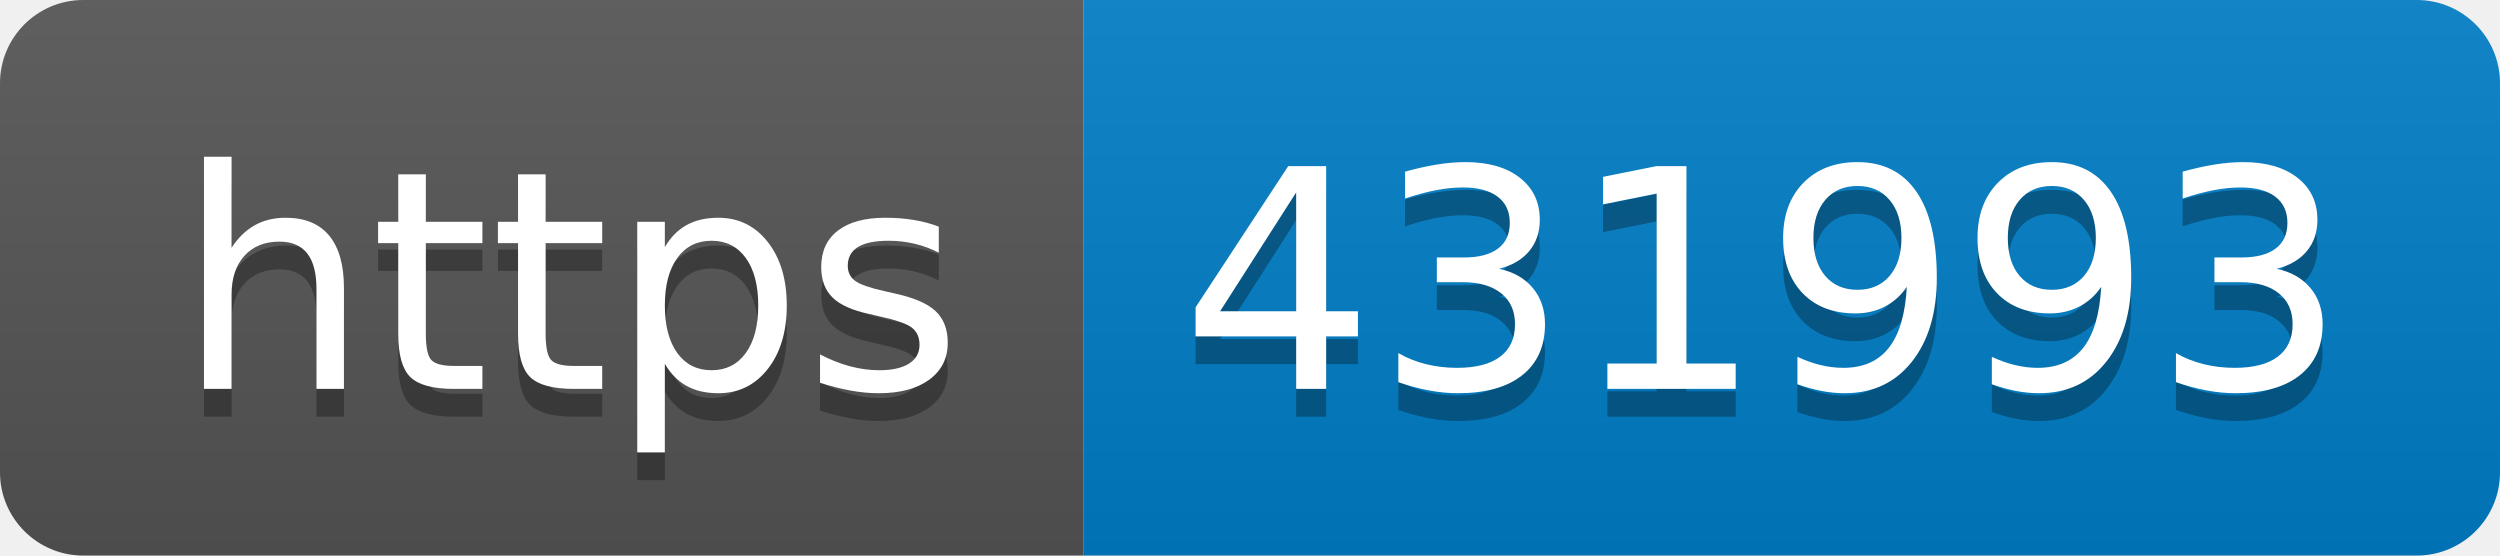
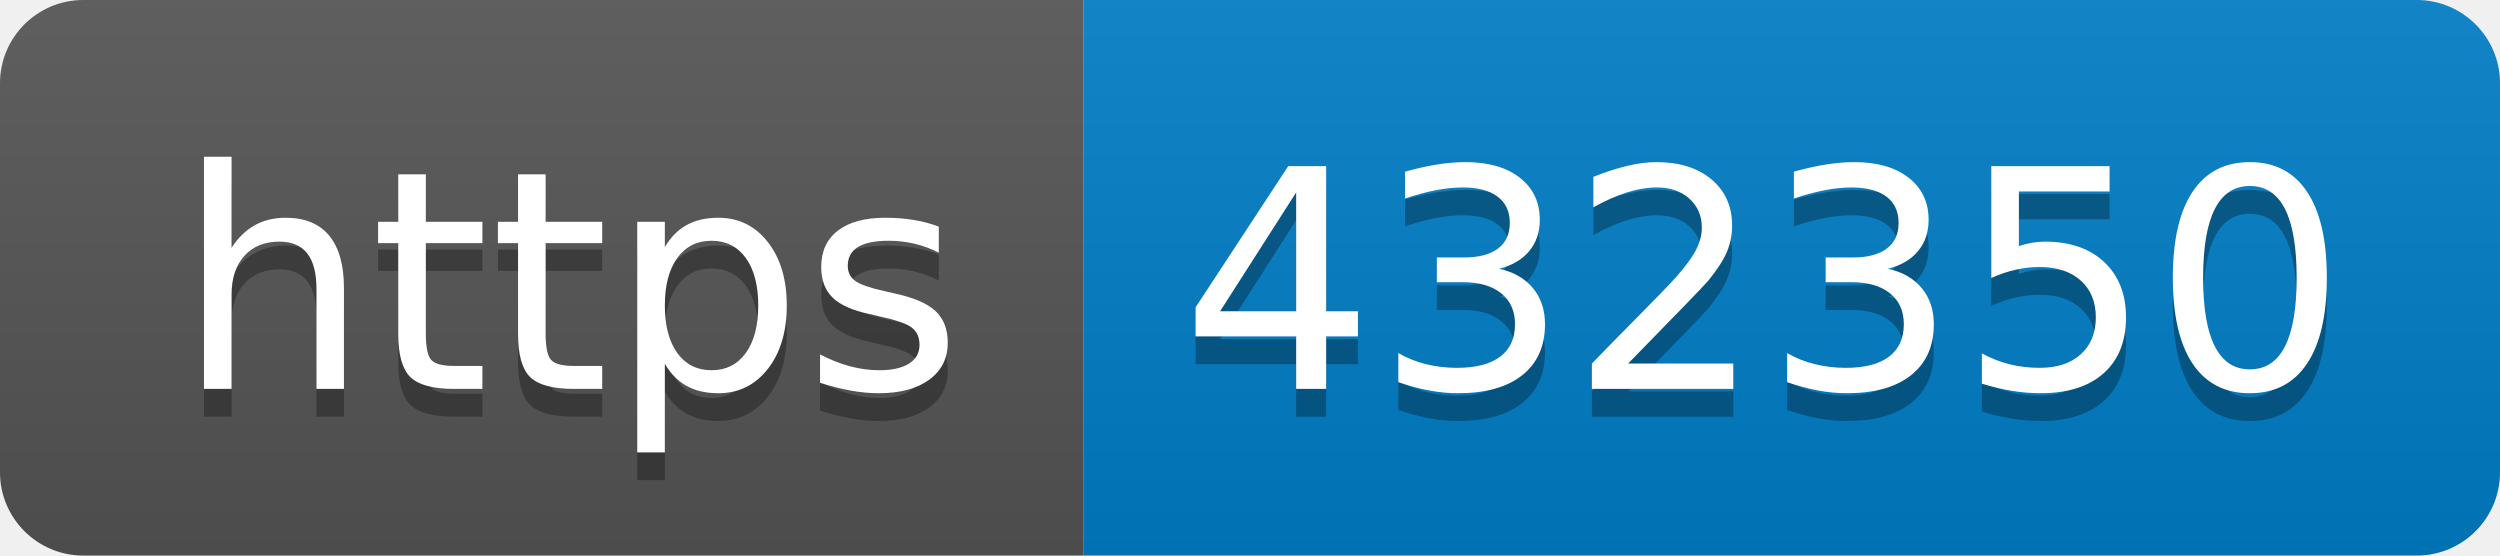
- <svg xmlns="http://www.w3.org/2000/svg" width="90" height="20" role="img" aria-label="https: 431993">
+ <svg xmlns="http://www.w3.org/2000/svg" width="90" height="20" role="img" aria-label="https: 432350">
  <linearGradient id="s" x2="0" y2="100%">
    <stop offset="0" stop-color="#bbb" stop-opacity=".1" />
    <stop offset="1" stop-opacity=".1" />
  </linearGradient>
  <clipPath id="r">
    <rect width="90" height="20" rx="3" fill="#fff" />
  </clipPath>
  <g clip-path="url(#r)">
    <rect width="39" height="20" fill="#555" />
    <rect x="39" width="51" height="20" fill="#007ec6" />
    <rect width="90" height="20" fill="url(#s)" />
  </g>
  <g fill="#fff" text-anchor="middle" font-family="Verdana,Geneva,DejaVu Sans,sans-serif" text-rendering="geometricPrecision" font-size="110">
    <text aria-hidden="true" x="205" y="150" fill="#010101" fill-opacity=".3" transform="scale(.1)" textLength="290">https</text>
    <text x="205" y="140" transform="scale(.1)" fill="#fff" textLength="290">https</text>
-     <text aria-hidden="true" x="635" y="150" fill="#010101" fill-opacity=".3" transform="scale(.1)" textLength="410">431993</text>
-     <text x="635" y="140" transform="scale(.1)" fill="#fff" textLength="410">431993</text>
+     <text aria-hidden="true" x="635" y="150" fill="#010101" fill-opacity=".3" transform="scale(.1)" textLength="410">432350</text>
+     <text x="635" y="140" transform="scale(.1)" fill="#fff" textLength="410">432350</text>
  </g>
</svg>
